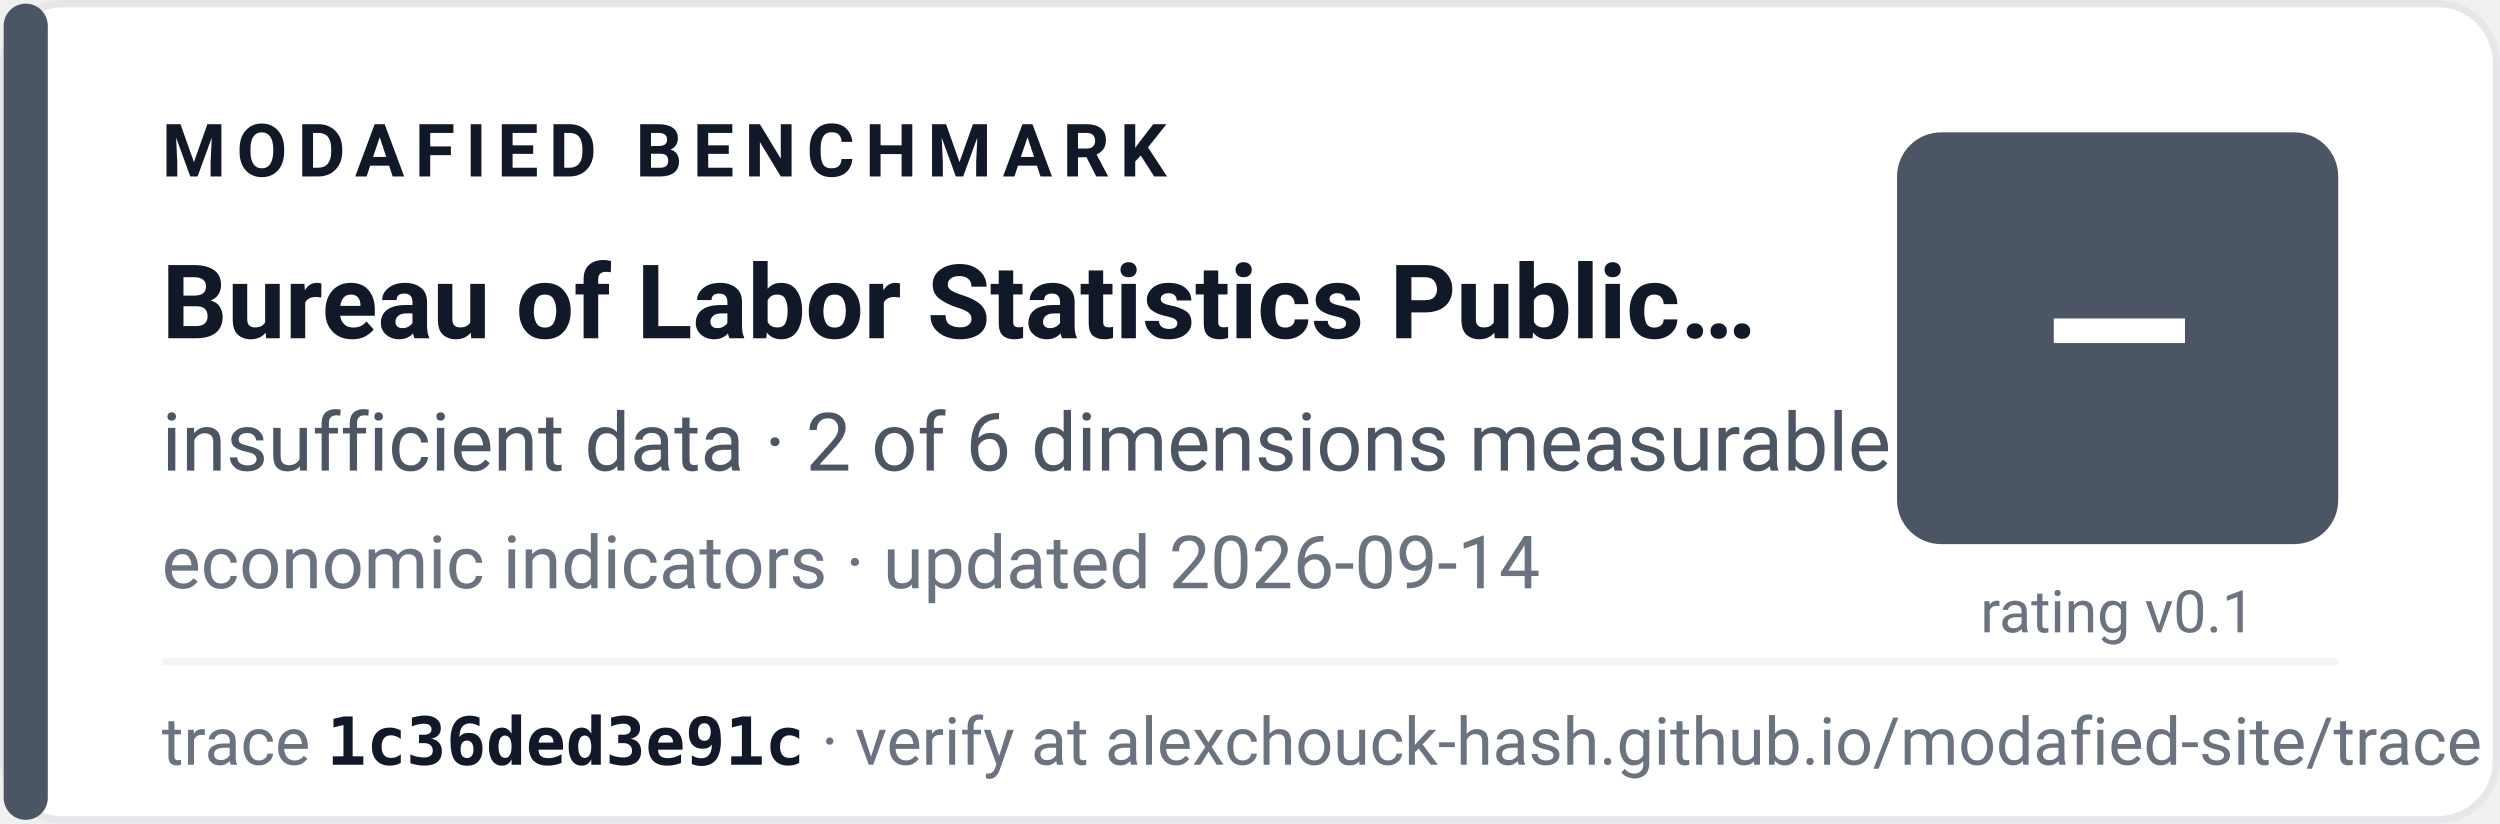
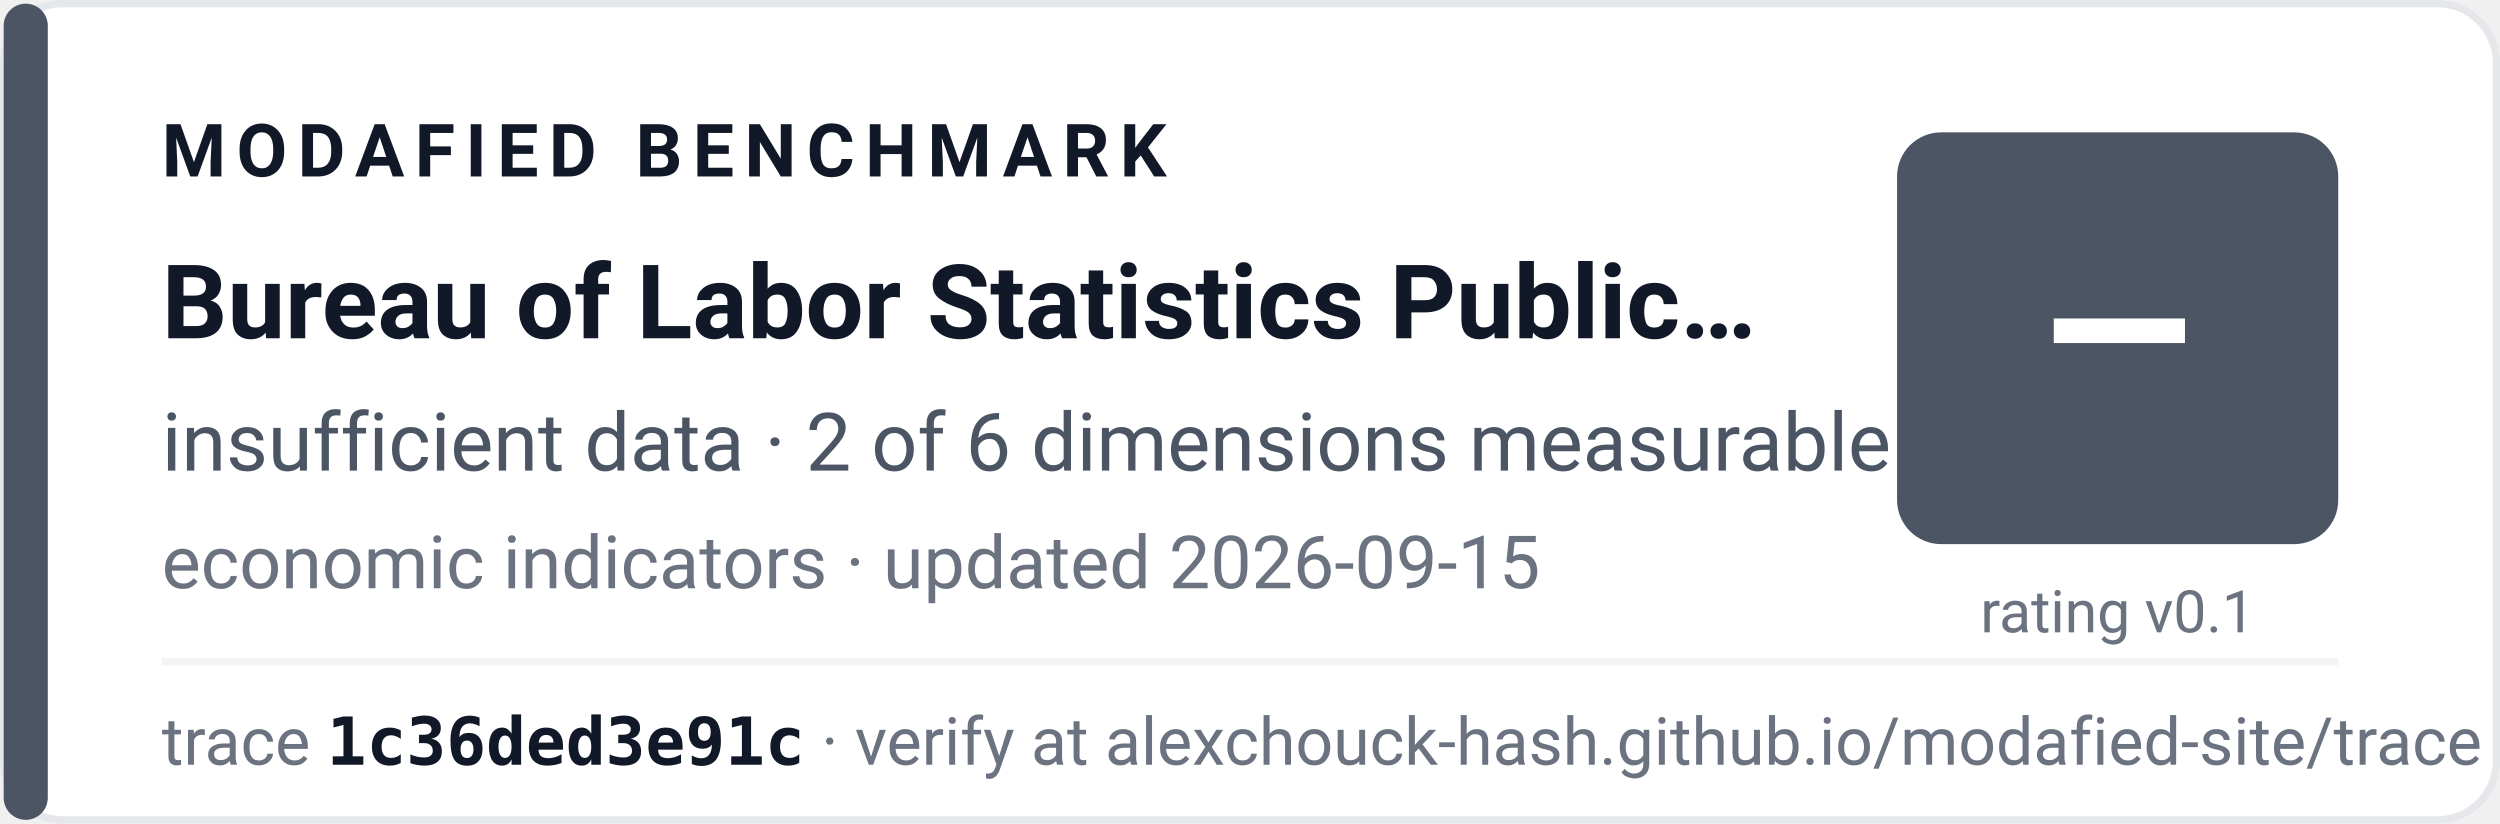
<svg xmlns="http://www.w3.org/2000/svg" width="340" height="112" viewBox="0 0 340 112" role="img" aria-label="Modafied benchmark: Bureau of Labor Statistics Public Data API has insufficient data for a rating (2 of 6 dimensions measurable)">
  <rect x="0.5" y="0.5" width="339" height="111" rx="8" fill="#ffffff" stroke="#e5e7eb" />
  <rect x="0.5" y="0.5" width="6" height="111" rx="3" fill="#4b5563" />
  <g font-family="-apple-system,BlinkMacSystemFont,'Segoe UI',Roboto,'Helvetica Neue',Arial,sans-serif">
    <text x="22" y="24" font-size="10" font-weight="700" letter-spacing="1.4" fill="#111827">MODAFIED BENCHMARK</text>
    <text x="22" y="46" font-size="14" font-weight="700" fill="#111827">Bureau of Labor Statistics Public…</text>
    <text x="22" y="64" font-size="11" fill="#4b5563">insufficient data · 2 of 6 dimensions measurable</text>
-     <text x="22" y="80" font-size="10" fill="#6b7280">economic indicators · updated 2026-09-14</text>
+     <text x="22" y="80" font-size="10" fill="#6b7280">economic indicators · updated 2026-09-15</text>
    <rect x="258" y="18" width="60" height="56" rx="6" fill="#4b5563" />
    <text x="288" y="54" font-size="26" font-weight="800" fill="#ffffff" text-anchor="middle">—</text>
    <text x="288" y="86" font-size="8" fill="#6b7280" text-anchor="middle">rating v0.1</text>
    <line x1="22" y1="90" x2="318" y2="90" stroke="#f3f4f6" />
    <text x="22" y="104" font-size="9" fill="#6b7280">trace <tspan font-weight="700" fill="#111827" font-family="ui-monospace,SFMono-Regular,Menlo,Consolas,monospace">1c36ded3e91c</tspan> · verify at alexchouck-hash.github.io/modafied-site/trace</text>
  </g>
</svg>
